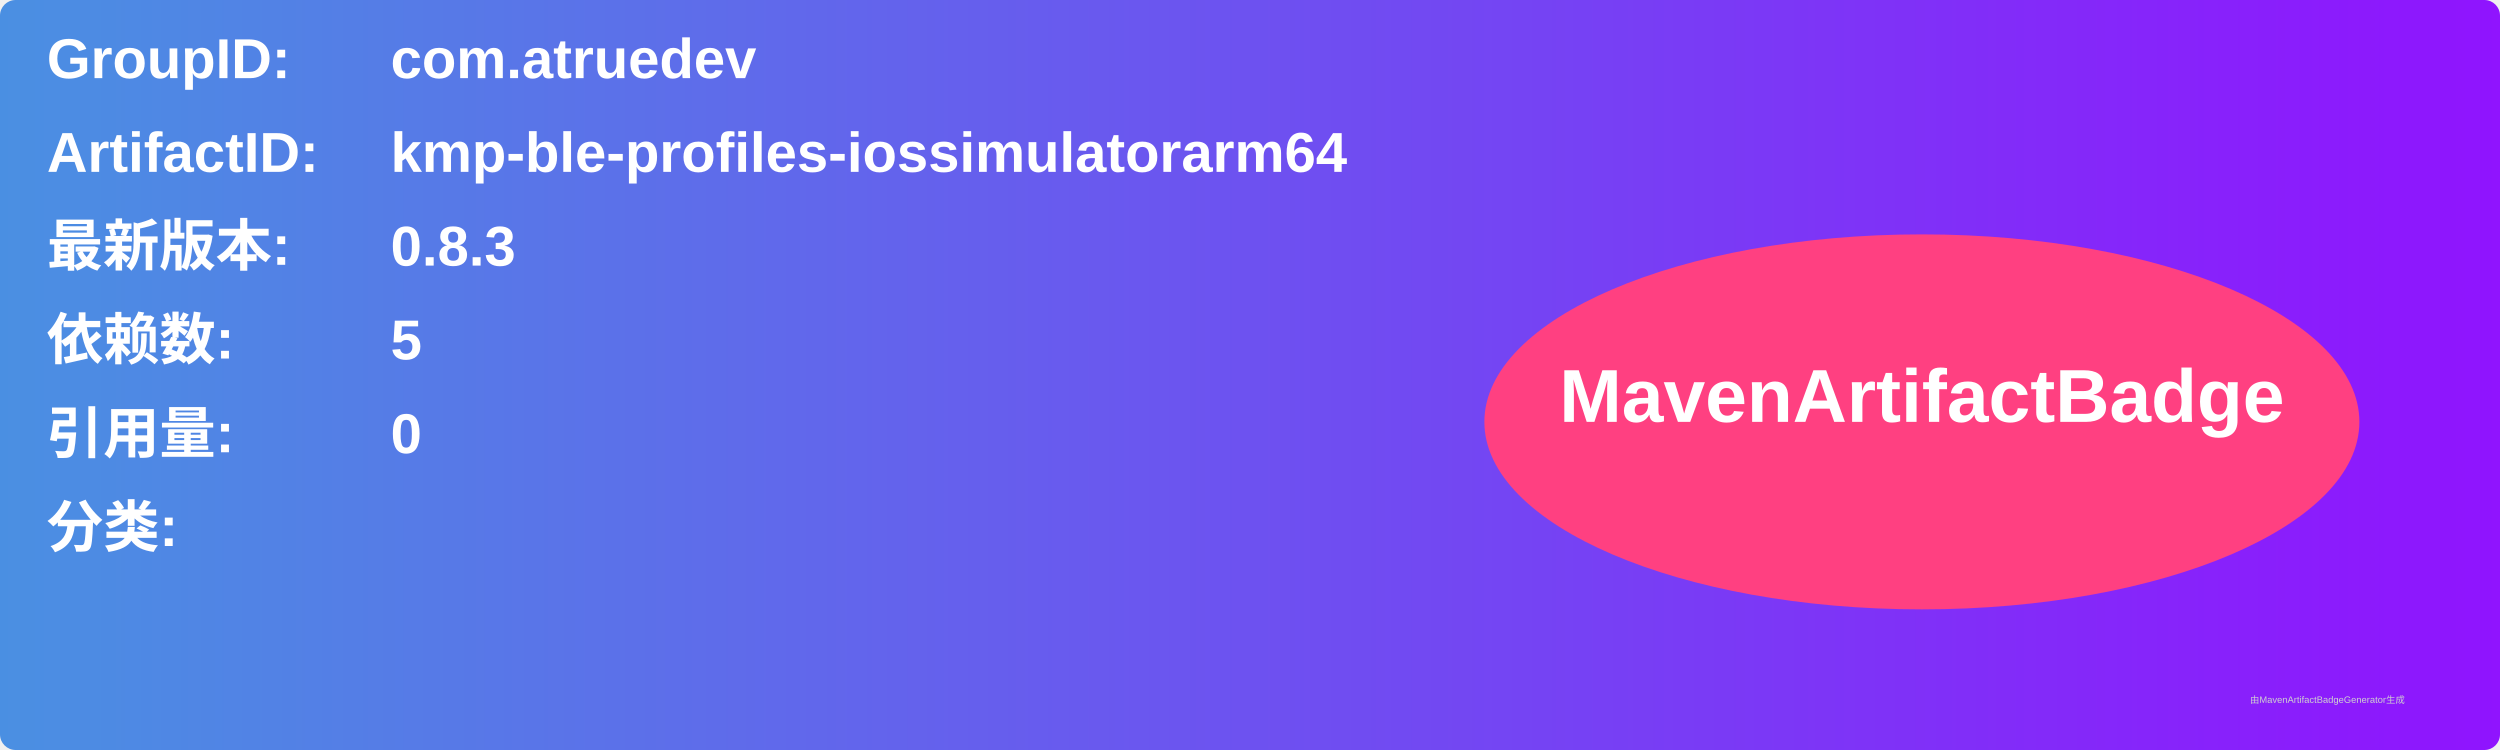
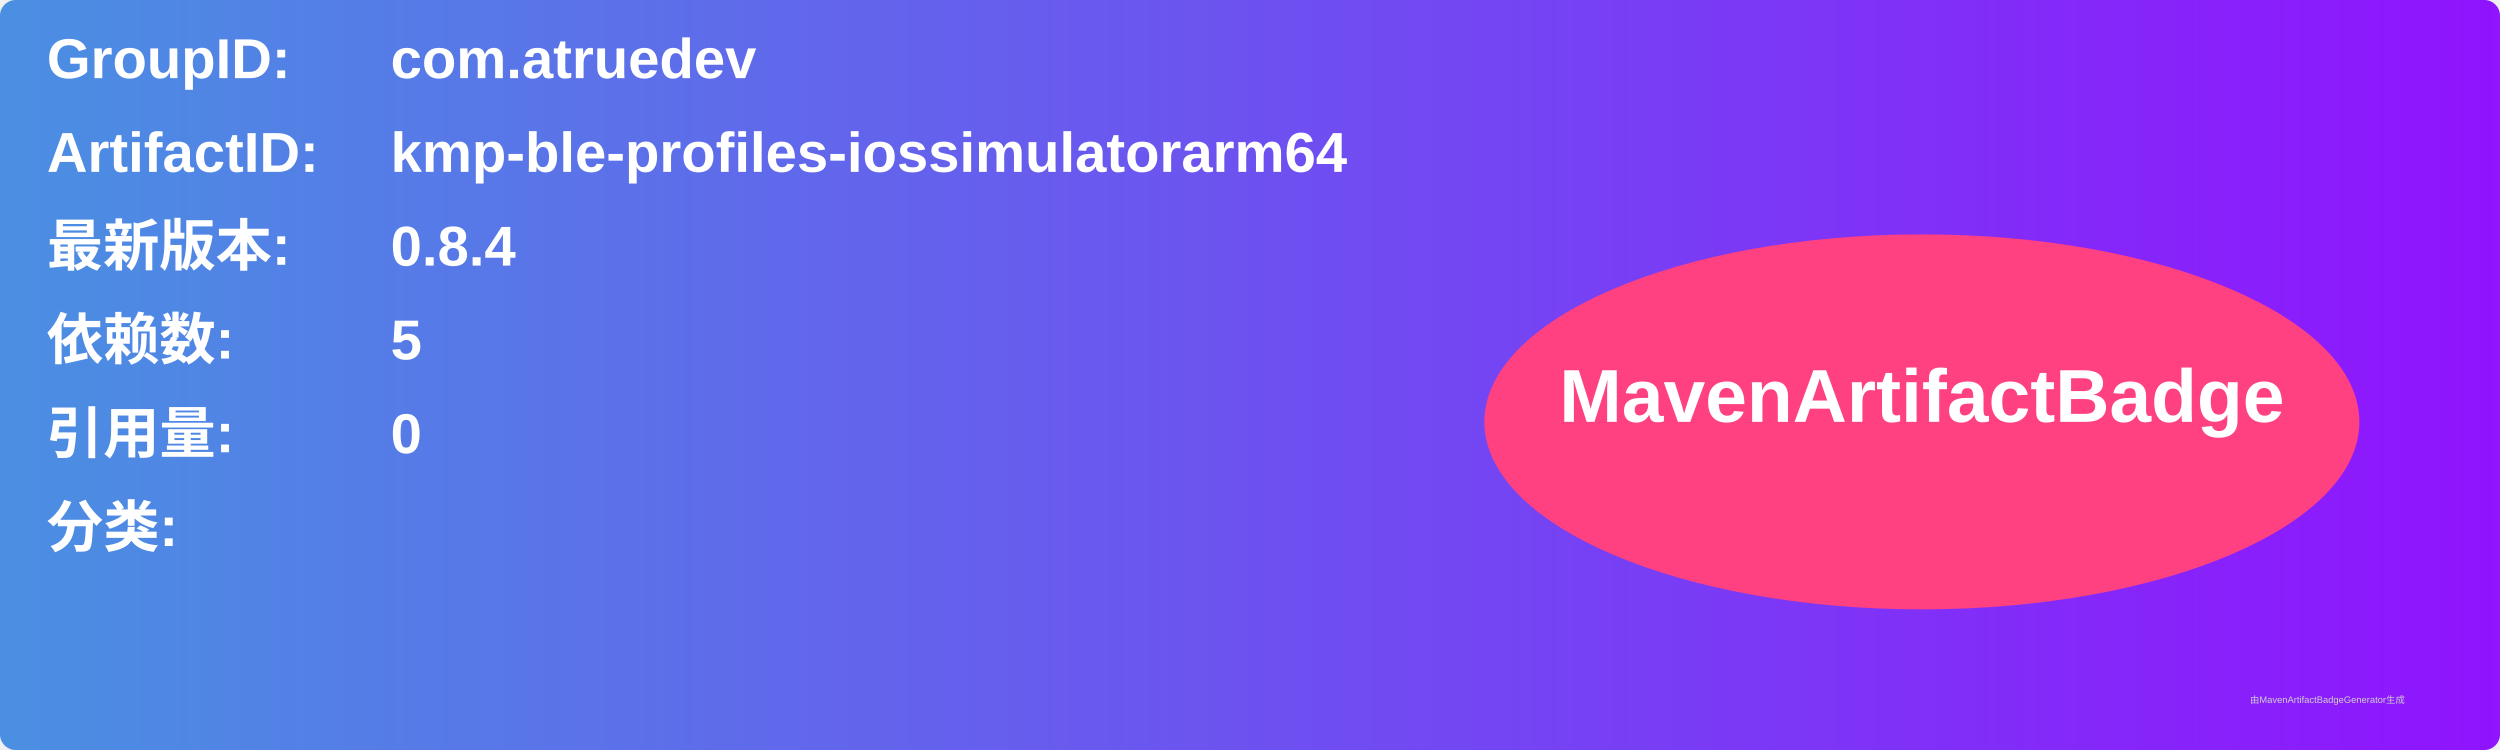
<svg xmlns="http://www.w3.org/2000/svg" width="800" height="240" viewBox="0 0 800 240">
  <linearGradient id="grad" x1="0%" y1="0%" x2="100%" y2="0%">
    <stop offset="0%" stop-color="#4a90e2" />
    <stop offset="100%" stop-color="#9013fe" />
  </linearGradient>
  <rect width="100%" height="100%" rx="5" ry="5" fill="url(#grad)" />
  <g transform="translate(15, 15)">
    <text x="0" y="10" font-family="Arial" font-size="18" fill="white" font-weight="bold" width="260">GroupID:</text>
    <text x="110" y="10" font-family="Arial" font-size="18" fill="white" font-weight="bold" width="460">com.atruedev</text>
    <text x="0" y="40" font-family="Arial" font-size="18" fill="white" font-weight="bold" width="260">ArtifactID:</text>
    <text x="110" y="40" font-family="Arial" font-size="18" fill="white" font-weight="bold" width="460">kmp-ble-profiles-iossimulatorarm64</text>
    <text x="0" y="70" font-family="Arial" font-size="18" fill="white" font-weight="bold">最新版本:</text>
    <text x="110" y="70" font-family="Arial" font-size="18" fill="white" font-weight="bold">
-       <tspan font-weight="bold">0.8.3</tspan>
+       <tspan font-weight="bold">0.8.4</tspan>
    </text>
    <text x="0" y="100" font-family="Arial" font-size="18" fill="white" font-weight="bold">依赖数: </text>
    <text x="110" y="100" font-family="Arial" font-size="18" fill="white">
      <tspan font-weight="bold">5</tspan>
    </text>
    <text x="0" y="130" font-family="Arial" font-size="18" fill="white" font-weight="bold">引用量: </text>
    <text x="110" y="130" font-family="Arial" font-size="18" fill="white">
      <tspan font-weight="bold">0</tspan>
    </text>
    <text x="0" y="160" font-family="Arial" font-size="18" fill="white" font-weight="bold">分类:</text>
    <text x="10" y="190" font-family="Arial" font-size="10" fill="white">
      <tspan font-weight="bold" />
    </text>
    <ellipse cx="600" cy="120" rx="140" ry="60" fill="#ff4081" />
    <text x="600" y="120" text-anchor="middle" font-family="Arial" font-size="24" fill="white" font-weight="bold">MavenArtifactBadge</text>
  </g>
  <text x="720" y="225" font-family="Arial" font-size="3" fill="#d0d0d0">由MavenArtifactBadgeGenerator生成</text>
</svg>
